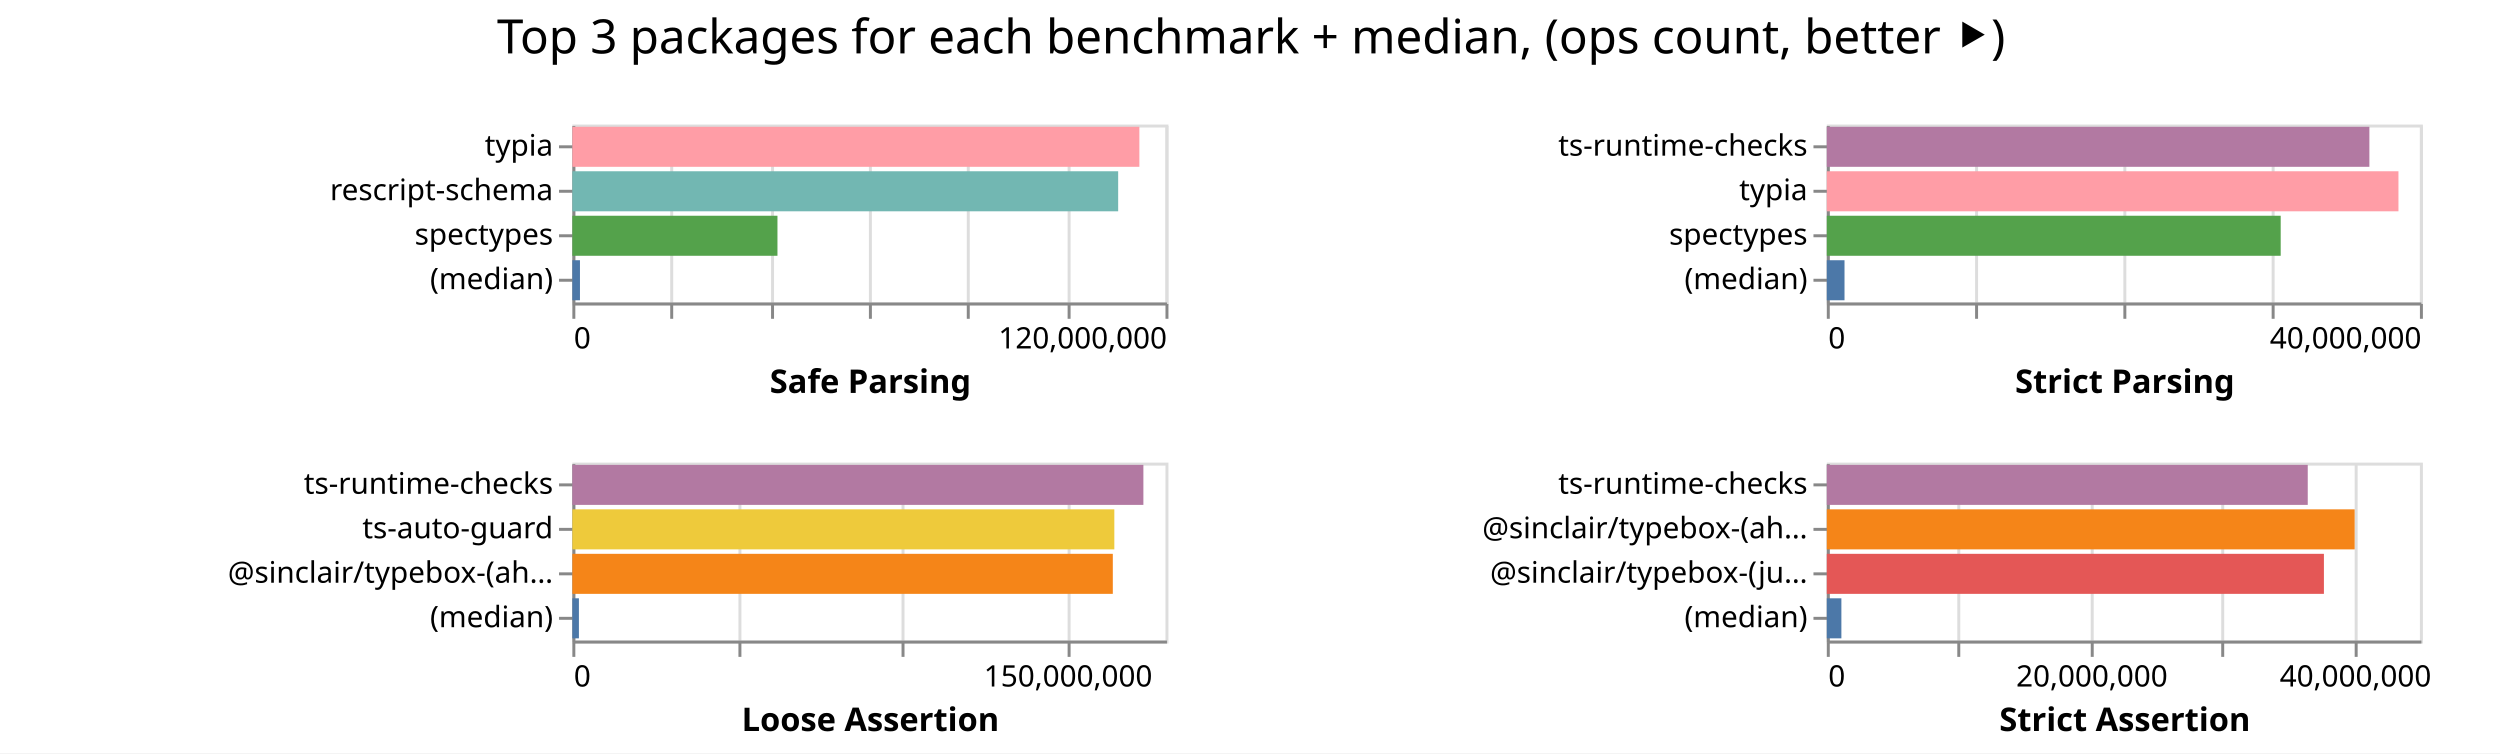
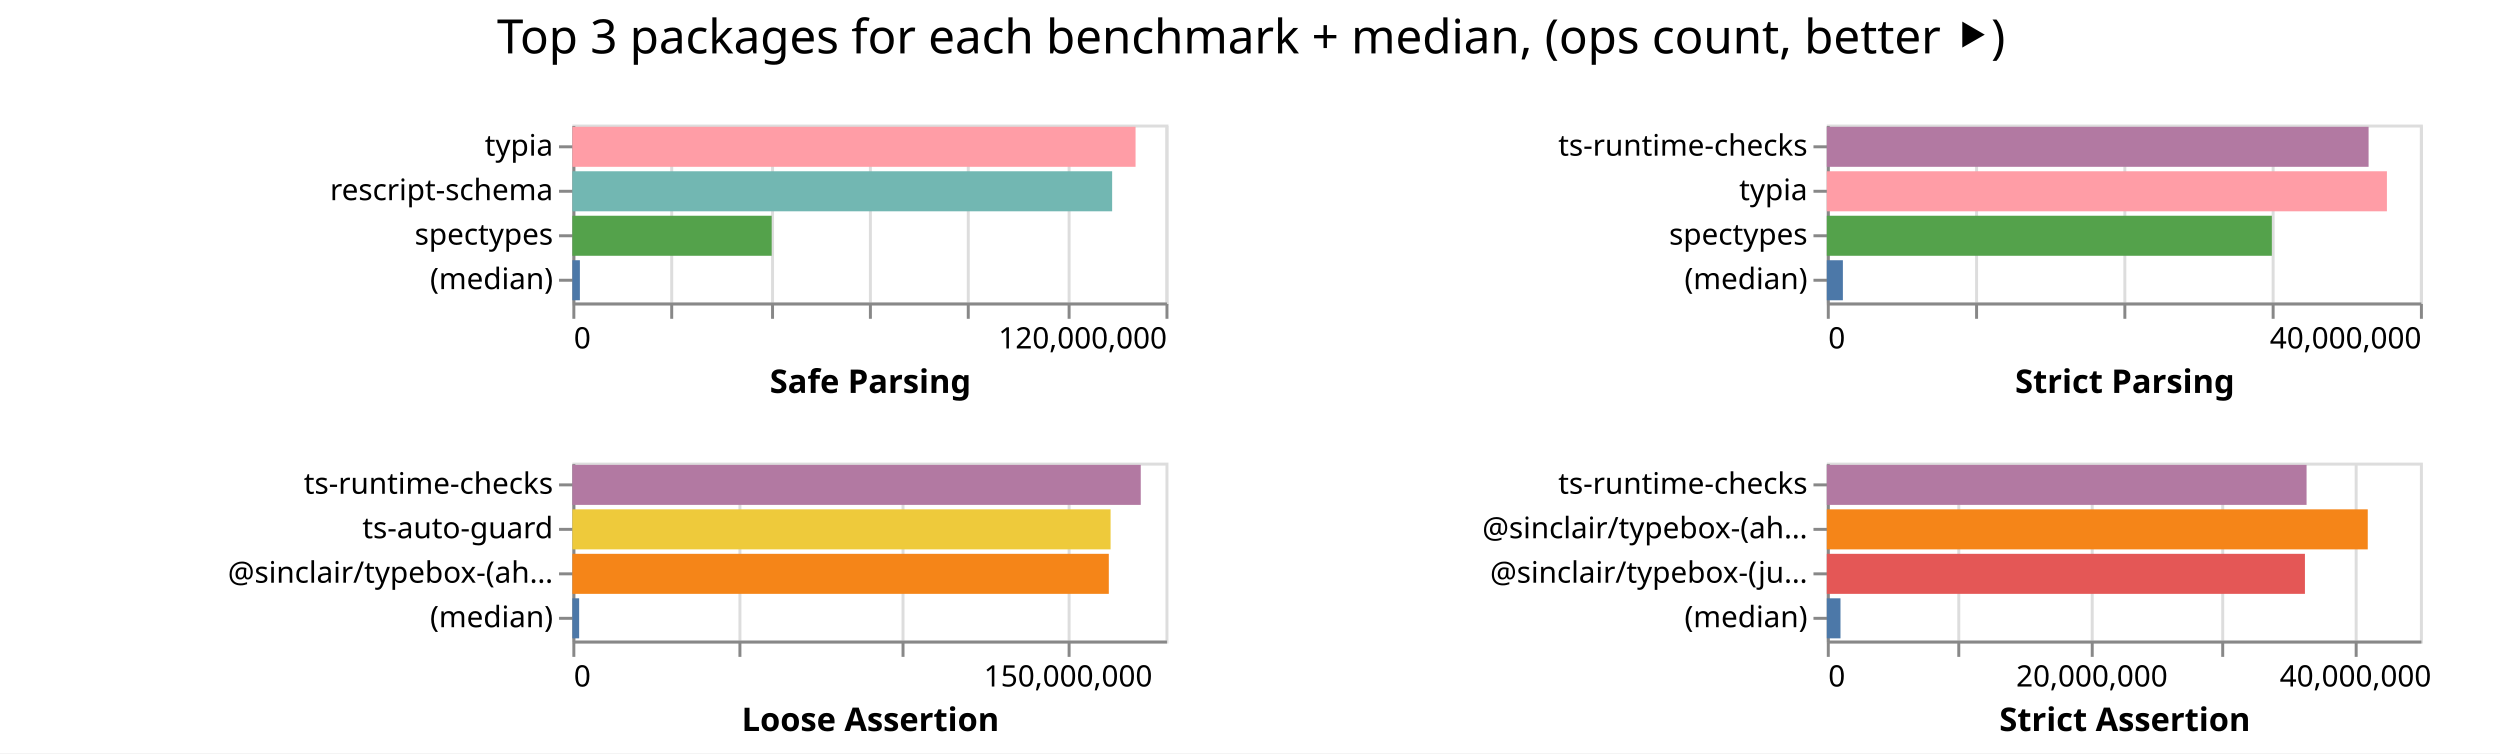
<svg xmlns="http://www.w3.org/2000/svg" width="843" height="254" class="marks">
  <path fill="#fff" d="M0 0h843v254H0z" />
  <g fill="none" stroke-miterlimit="10" aria-roledescription="group mark container" class="mark-group role-frame root">
    <path d="M193 42" aria-hidden="true" class="background" />
    <g aria-roledescription="group mark container" class="mark-group role-scope child__Safe_Parsing_group">
      <path stroke="#ddd" d="M193.5 42.5h200v60h-200Z" aria-hidden="true" class="background" />
      <g aria-hidden="true" class="mark-group role-axis">
        <path d="M193.5 102.5" aria-hidden="true" class="background" pointer-events="none" />
        <g stroke="#ddd" class="mark-rule role-axis-grid" pointer-events="none">
          <path d="M193.5 102.5v-60M226.5 102.5v-60M260.5 102.5v-60M293.5 102.5v-60M326.5 102.5v-60M360.5 102.5v-60M393.5 102.5v-60" />
        </g>
      </g>
      <g aria-label="X-axis titled 'Safe Parsing' for a linear scale with values from 0 to 120,000,000" aria-roledescription="axis" class="mark-group role-axis" pointer-events="none">
        <path d="M193.5 102.5" aria-hidden="true" class="background" />
        <g stroke="#888" class="mark-rule role-axis-tick">
          <path d="M193.5 102.5v5M226.5 102.5v5M260.5 102.5v5M293.5 102.5v5M326.5 102.5v5M360.5 102.5v5M393.5 102.5v5" />
        </g>
        <g fill="#000" class="mark-text role-axis-label" font-family="sans-serif" font-size="10">
          <text transform="translate(193.5 117.5)">0</text>
          <text text-anchor="end" transform="translate(393.5 117.5)">120,000,000</text>
        </g>
        <path stroke="#888" d="M193.5 102.5h200" class="mark-rule role-axis-domain" />
        <text fill="#000" class="mark-text role-axis-title" font-family="sans-serif" font-size="11" font-weight="bold" text-anchor="middle" transform="translate(293.5 132.5)">Safe Parsing</text>
      </g>
      <g aria-label="Y-axis for a discrete scale with 4 values: typia, rescript-schema, spectypes, (median)" aria-roledescription="axis" class="mark-group role-axis" pointer-events="none">
        <path d="M193.5 42.5" aria-hidden="true" class="background" />
        <g stroke="#888" class="mark-rule role-axis-tick">
          <path d="M193.5 49.5h-5M193.5 64.5h-5M193.5 79.5h-5M193.5 94.5h-5" />
        </g>
        <g fill="#000" class="mark-text role-axis-label" font-family="sans-serif" font-size="10" text-anchor="end">
          <text transform="translate(186.5 52.5)">typia</text>
          <text transform="translate(186.5 67.5)">rescript-schema</text>
          <text transform="translate(186.5 82.5)">spectypes</text>
          <text transform="translate(186.5 97.5)">(median)</text>
        </g>
        <path stroke="#888" d="M193.5 42.5v60" class="mark-rule role-axis-domain" />
      </g>
      <g aria-roledescription="rect mark container" class="mark-rect role-mark child__Safe_Parsing_marks">
-         <path fill="#ff9da6" d="M193 42.75h191.196v13.5H193Z" aria-label="Safe Parsing: 114717551; name: typia" aria-roledescription="bar" />
-         <path fill="#72b7b2" d="M193 57.75h184.045v13.5H193Z" aria-label="Safe Parsing: 110426890; name: rescript-schema" aria-roledescription="bar" />
-         <path fill="#54a24b" d="M193 72.75h69.16v13.5H193Z" aria-label="Safe Parsing: 41495938; name: spectypes" aria-roledescription="bar" />
-         <path fill="#4c78a8" d="M193 87.75h2.561v13.5H193Z" aria-label="Safe Parsing: 1536770; name: (median)" aria-roledescription="bar" />
+         <path fill="#ff9da6" d="M193 42.75h189.912v13.5H193Z" aria-label="Safe Parsing: 113947159; name: typia" aria-roledescription="bar" />
+         <path fill="#72b7b2" d="M193 57.75h182.013v13.5H193Z" aria-label="Safe Parsing: 109207714; name: rescript-schema" aria-roledescription="bar" />
+         <path fill="#54a24b" d="M193 72.75h67.212v13.5H193Z" aria-label="Safe Parsing: 40327473; name: spectypes" aria-roledescription="bar" />
+         <path fill="#4c78a8" d="M193 87.75h2.538v13.5H193Z" aria-label="Safe Parsing: 1522759; name: (median)" aria-roledescription="bar" />
      </g>
    </g>
    <g aria-roledescription="group mark container" class="mark-group role-scope child__Strict_Parsing_group">
      <path stroke="#ddd" d="M616.5 42.5h200v60h-200Z" aria-hidden="true" class="background" />
      <g aria-hidden="true" class="mark-group role-axis">
        <path d="M616.5 102.5" aria-hidden="true" class="background" pointer-events="none" />
        <g stroke="#ddd" class="mark-rule role-axis-grid" pointer-events="none">
          <path d="M616.5 102.5v-60M666.5 102.5v-60M716.5 102.5v-60M766.5 102.5v-60M816.5 102.5v-60" />
        </g>
      </g>
      <g aria-label="X-axis titled 'Strict Parsing' for a linear scale with values from 0 to 40,000,000" aria-roledescription="axis" class="mark-group role-axis" pointer-events="none">
        <path d="M616.5 102.5" aria-hidden="true" class="background" />
        <g stroke="#888" class="mark-rule role-axis-tick">
          <path d="M616.5 102.5v5M666.5 102.5v5M716.5 102.5v5M766.5 102.5v5M816.5 102.5v5" />
        </g>
        <g fill="#000" class="mark-text role-axis-label" font-family="sans-serif" font-size="10">
          <text transform="translate(616.5 117.5)">0</text>
          <text text-anchor="end" transform="translate(816.5 117.5)">40,000,000</text>
        </g>
        <path stroke="#888" d="M616.5 102.5h200" class="mark-rule role-axis-domain" />
        <text fill="#000" class="mark-text role-axis-title" font-family="sans-serif" font-size="11" font-weight="bold" text-anchor="middle" transform="translate(716.5 132.5)">Strict Parsing</text>
      </g>
      <g aria-label="Y-axis for a discrete scale with 4 values: ts-runtime-checks, typia, spectypes, (median)" aria-roledescription="axis" class="mark-group role-axis" pointer-events="none">
        <path d="M616.5 42.5" aria-hidden="true" class="background" />
        <g stroke="#888" class="mark-rule role-axis-tick">
          <path d="M616.5 49.5h-5M616.5 64.5h-5M616.5 79.5h-5M616.5 94.5h-5" />
        </g>
        <g fill="#000" class="mark-text role-axis-label" font-family="sans-serif" font-size="10" text-anchor="end">
          <text transform="translate(609.5 52.5)">ts-runtime-checks</text>
          <text transform="translate(609.5 67.5)">typia</text>
          <text transform="translate(609.5 82.5)">spectypes</text>
          <text transform="translate(609.5 97.5)">(median)</text>
        </g>
        <path stroke="#888" d="M616.5 42.5v60" class="mark-rule role-axis-domain" />
      </g>
      <g aria-roledescription="rect mark container" class="mark-rect role-mark child__Strict_Parsing_marks">
-         <path fill="#b279a2" d="M616 42.75h182.956v13.5H616Z" aria-label="Strict Parsing: 36591292; name: ts-runtime-checks" aria-roledescription="bar" />
-         <path fill="#ff9da6" d="M616 57.75h192.758v13.5H616Z" aria-label="Strict Parsing: 38551677; name: typia" aria-roledescription="bar" />
-         <path fill="#54a24b" d="M616 72.75h153.05v13.5H616Z" aria-label="Strict Parsing: 30609985; name: spectypes" aria-roledescription="bar" />
-         <path fill="#4c78a8" d="M616 87.75h5.97v13.5H616Z" aria-label="Strict Parsing: 1194108; name: (median)" aria-roledescription="bar" />
+         <path fill="#b279a2" d="M616 42.75h182.688v13.5H616Z" aria-label="Strict Parsing: 36537640; name: ts-runtime-checks" aria-roledescription="bar" />
+         <path fill="#ff9da6" d="M616 57.75h188.87v13.5H616Z" aria-label="Strict Parsing: 37773922; name: typia" aria-roledescription="bar" />
+         <path fill="#54a24b" d="M616 72.75h150.068v13.5H616Z" aria-label="Strict Parsing: 30013662; name: spectypes" aria-roledescription="bar" />
+         <path fill="#4c78a8" d="M616 87.75h5.42v13.5H616Z" aria-label="Strict Parsing: 1083967; name: (median)" aria-roledescription="bar" />
      </g>
    </g>
    <g aria-roledescription="group mark container" class="mark-group role-scope child__Loose_Assertion_group">
      <path stroke="#ddd" d="M193.5 156.5h200v60h-200Z" aria-hidden="true" class="background" />
      <g aria-hidden="true" class="mark-group role-axis">
        <path d="M193.5 216.5" aria-hidden="true" class="background" pointer-events="none" />
        <g stroke="#ddd" class="mark-rule role-axis-grid" pointer-events="none">
          <path d="M193.5 216.5v-60M249.5 216.5v-60M304.5 216.5v-60M360.5 216.5v-60" />
        </g>
      </g>
      <g aria-label="X-axis titled 'Loose Assertion' for a linear scale with values from 0 to 180,000,000" aria-roledescription="axis" class="mark-group role-axis" pointer-events="none">
        <path d="M193.5 216.5" aria-hidden="true" class="background" />
        <g stroke="#888" class="mark-rule role-axis-tick">
          <path d="M193.5 216.5v5M249.5 216.5v5M304.5 216.5v5M360.5 216.5v5" />
        </g>
        <g fill="#000" class="mark-text role-axis-label" font-family="sans-serif" font-size="10">
          <text transform="translate(193.5 231.5)">0</text>
          <text text-anchor="middle" transform="translate(360.167 231.5)">150,000,000</text>
        </g>
        <path stroke="#888" d="M193.5 216.5h200" class="mark-rule role-axis-domain" />
        <text fill="#000" class="mark-text role-axis-title" font-family="sans-serif" font-size="11" font-weight="bold" text-anchor="middle" transform="translate(293.5 246.5)">Loose Assertion</text>
      </g>
      <g aria-label="Y-axis for a discrete scale with 4 values: ts-runtime-checks, ts-auto-guard, @sinclair/typebox-(ahead-of-time), (median)" aria-roledescription="axis" class="mark-group role-axis" pointer-events="none">
        <path d="M193.5 156.5" aria-hidden="true" class="background" />
        <g stroke="#888" class="mark-rule role-axis-tick">
          <path d="M193.5 163.5h-5M193.5 178.5h-5M193.5 193.5h-5M193.5 208.5h-5" />
        </g>
        <g fill="#000" class="mark-text role-axis-label" font-family="sans-serif" font-size="10" text-anchor="end">
          <text transform="translate(186.5 166.5)">ts-runtime-checks</text>
          <text transform="translate(186.5 181.5)">ts-auto-guard</text>
          <text transform="translate(186.5 196.5)">@sinclair/typebox-(ah…</text>
          <text transform="translate(186.5 211.5)">(median)</text>
        </g>
        <path stroke="#888" d="M193.5 156.5v60" class="mark-rule role-axis-domain" />
      </g>
      <g aria-roledescription="rect mark container" class="mark-rect role-mark child__Loose_Assertion_marks">
-         <path fill="#b279a2" d="M193 156.75h192.55v13.5H193Z" aria-label="Loose Assertion: 173295166; name: ts-runtime-checks" aria-roledescription="bar" />
-         <path fill="#eeca3b" d="M193 171.75h182.751v13.5H193Z" aria-label="Loose Assertion: 164476051; name: ts-auto-guard" aria-roledescription="bar" />
-         <path fill="#f58518" d="M193 186.75h182.24v13.5H193Z" aria-label="Loose Assertion: 164016242; name: @sinclair/typebox-(ahead-of-time)" aria-roledescription="bar" />
-         <path fill="#4c78a8" d="M193 201.75h2.208v13.5H193Z" aria-label="Loose Assertion: 1987042; name: (median)" aria-roledescription="bar" />
+         <path fill="#b279a2" d="M193 156.75h191.663v13.5H193Z" aria-label="Loose Assertion: 172496622; name: ts-runtime-checks" aria-roledescription="bar" />
+         <path fill="#eeca3b" d="M193 171.75h181.489v13.5H193Z" aria-label="Loose Assertion: 163340002; name: ts-auto-guard" aria-roledescription="bar" />
+         <path fill="#f58518" d="M193 186.75h180.892v13.5H193Z" aria-label="Loose Assertion: 162803219; name: @sinclair/typebox-(ahead-of-time)" aria-roledescription="bar" />
+         <path fill="#4c78a8" d="M193 201.75h2.29v13.5H193Z" aria-label="Loose Assertion: 2061303.5; name: (median)" aria-roledescription="bar" />
      </g>
    </g>
    <g aria-roledescription="group mark container" class="mark-group role-scope child__Strict_Assertion_group">
      <path stroke="#ddd" d="M616.5 156.5h200v60h-200Z" aria-hidden="true" class="background" />
      <g aria-hidden="true" class="mark-group role-axis">
        <path d="M616.5 216.5" aria-hidden="true" class="background" pointer-events="none" />
        <g stroke="#ddd" class="mark-rule role-axis-grid" pointer-events="none">
          <path d="M616.5 216.5v-60M660.5 216.5v-60M705.5 216.5v-60M749.5 216.5v-60M794.5 216.5v-60" />
        </g>
      </g>
      <g aria-label="X-axis titled 'Strict Assertion' for a linear scale with values from 0 to 45,000,000" aria-roledescription="axis" class="mark-group role-axis" pointer-events="none">
        <path d="M616.5 216.5" aria-hidden="true" class="background" />
        <g stroke="#888" class="mark-rule role-axis-tick">
          <path d="M616.5 216.5v5M660.5 216.5v5M705.5 216.5v5M749.5 216.5v5M794.5 216.5v5" />
        </g>
        <g fill="#000" class="mark-text role-axis-label" font-family="sans-serif" font-size="10">
          <text transform="translate(616.5 231.5)">0</text>
          <text text-anchor="middle" transform="translate(705.389 231.5)">20,000,000</text>
          <text text-anchor="middle" transform="translate(794.278 231.5)">40,000,000</text>
        </g>
        <path stroke="#888" d="M616.5 216.5h200" class="mark-rule role-axis-domain" />
        <text fill="#000" class="mark-text role-axis-title" font-family="sans-serif" font-size="11" font-weight="bold" text-anchor="middle" transform="translate(716.5 246.5)">Strict Assertion</text>
      </g>
      <g aria-label="Y-axis for a discrete scale with 4 values: ts-runtime-checks, @sinclair/typebox-(ahead-of-time), @sinclair/typebox-(just-in-time), (median)" aria-roledescription="axis" class="mark-group role-axis" pointer-events="none">
        <path d="M616.5 156.5" aria-hidden="true" class="background" />
        <g stroke="#888" class="mark-rule role-axis-tick">
          <path d="M616.5 163.5h-5M616.5 178.5h-5M616.5 193.5h-5M616.5 208.5h-5" />
        </g>
        <g fill="#000" class="mark-text role-axis-label" font-family="sans-serif" font-size="10" text-anchor="end">
          <text transform="translate(609.5 166.5)">ts-runtime-checks</text>
          <text transform="translate(609.5 181.5)">@sinclair/typebox-(ah…</text>
          <text transform="translate(609.5 196.5)">@sinclair/typebox-(ju…</text>
          <text transform="translate(609.5 211.5)">(median)</text>
        </g>
        <path stroke="#888" d="M616.5 156.5v60" class="mark-rule role-axis-domain" />
      </g>
      <g aria-roledescription="rect mark container" class="mark-rect role-mark child__Strict_Assertion_marks">
-         <path fill="#b279a2" d="M616 156.75h162.173v13.5H616Z" aria-label="Strict Assertion: 36488965; name: ts-runtime-checks" aria-roledescription="bar" />
-         <path fill="#f58518" d="M616 171.75h177.99v13.5H616Z" aria-label="Strict Assertion: 40047897; name: @sinclair/typebox-(ahead-of-time)" aria-roledescription="bar" />
-         <path fill="#e45756" d="M616 186.75h167.624v13.5H616Z" aria-label="Strict Assertion: 37715491; name: @sinclair/typebox-(just-in-time)" aria-roledescription="bar" />
-         <path fill="#4c78a8" d="M616 201.75h4.915v13.5H616Z" aria-label="Strict Assertion: 1105845; name: (median)" aria-roledescription="bar" />
+         <path fill="#b279a2" d="M616 156.75h161.776v13.5H616Z" aria-label="Strict Assertion: 36399509; name: ts-runtime-checks" aria-roledescription="bar" />
+         <path fill="#f58518" d="M616 171.75h182.407v13.5H616Z" aria-label="Strict Assertion: 41041647; name: @sinclair/typebox-(ahead-of-time)" aria-roledescription="bar" />
+         <path fill="#e45756" d="M616 186.75h161.223v13.5H616Z" aria-label="Strict Assertion: 36275244; name: @sinclair/typebox-(just-in-time)" aria-roledescription="bar" />
+         <path fill="#4c78a8" d="M616 201.75h4.612v13.5H616Z" aria-label="Strict Assertion: 1037805; name: (median)" aria-roledescription="bar" />
      </g>
    </g>
    <g class="mark-group role-title">
      <path d="M421.889 5" aria-hidden="true" class="background" pointer-events="none" />
      <text fill="#000" aria-label="Title text 'Top 3 packages for each benchmark + median, (ops count, better ⯈)'" aria-roledescription="title" class="mark-text role-title-text" font-family="sans-serif" font-size="16" pointer-events="none" text-anchor="middle" transform="translate(421.889 18)">Top 3 packages for each benchmark + median, (ops count, better ⯈)</text>
    </g>
  </g>
</svg>
